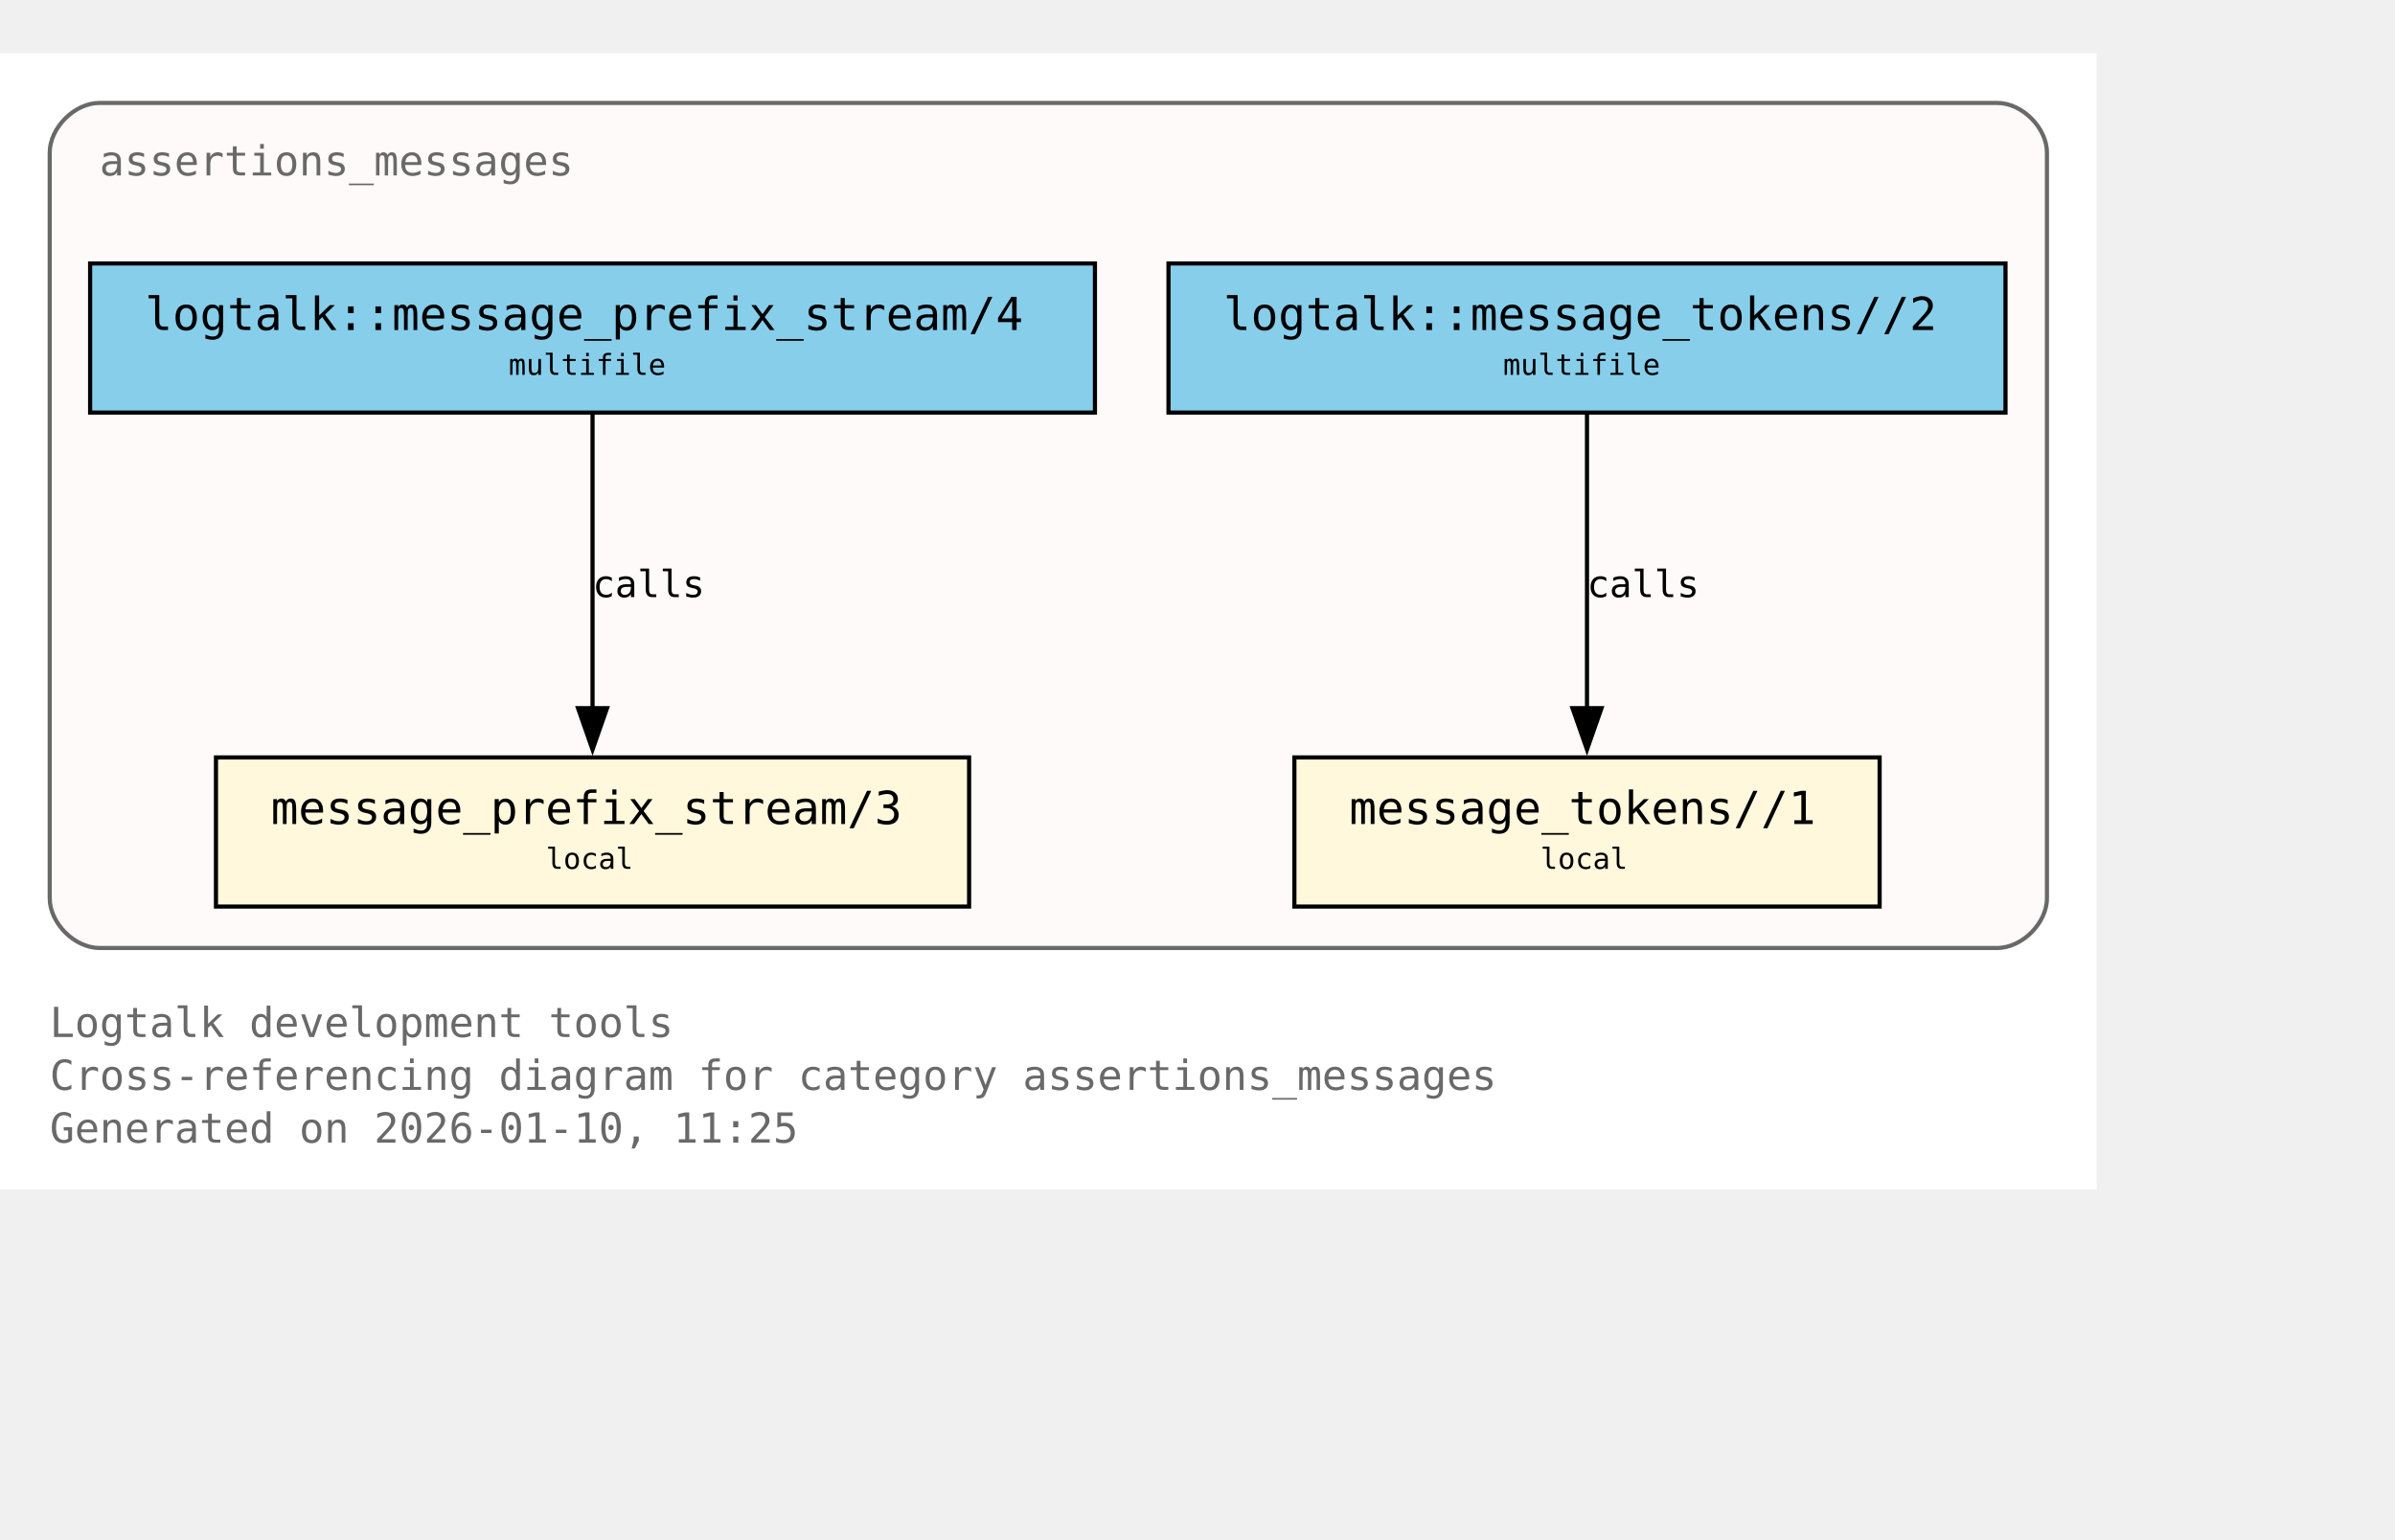
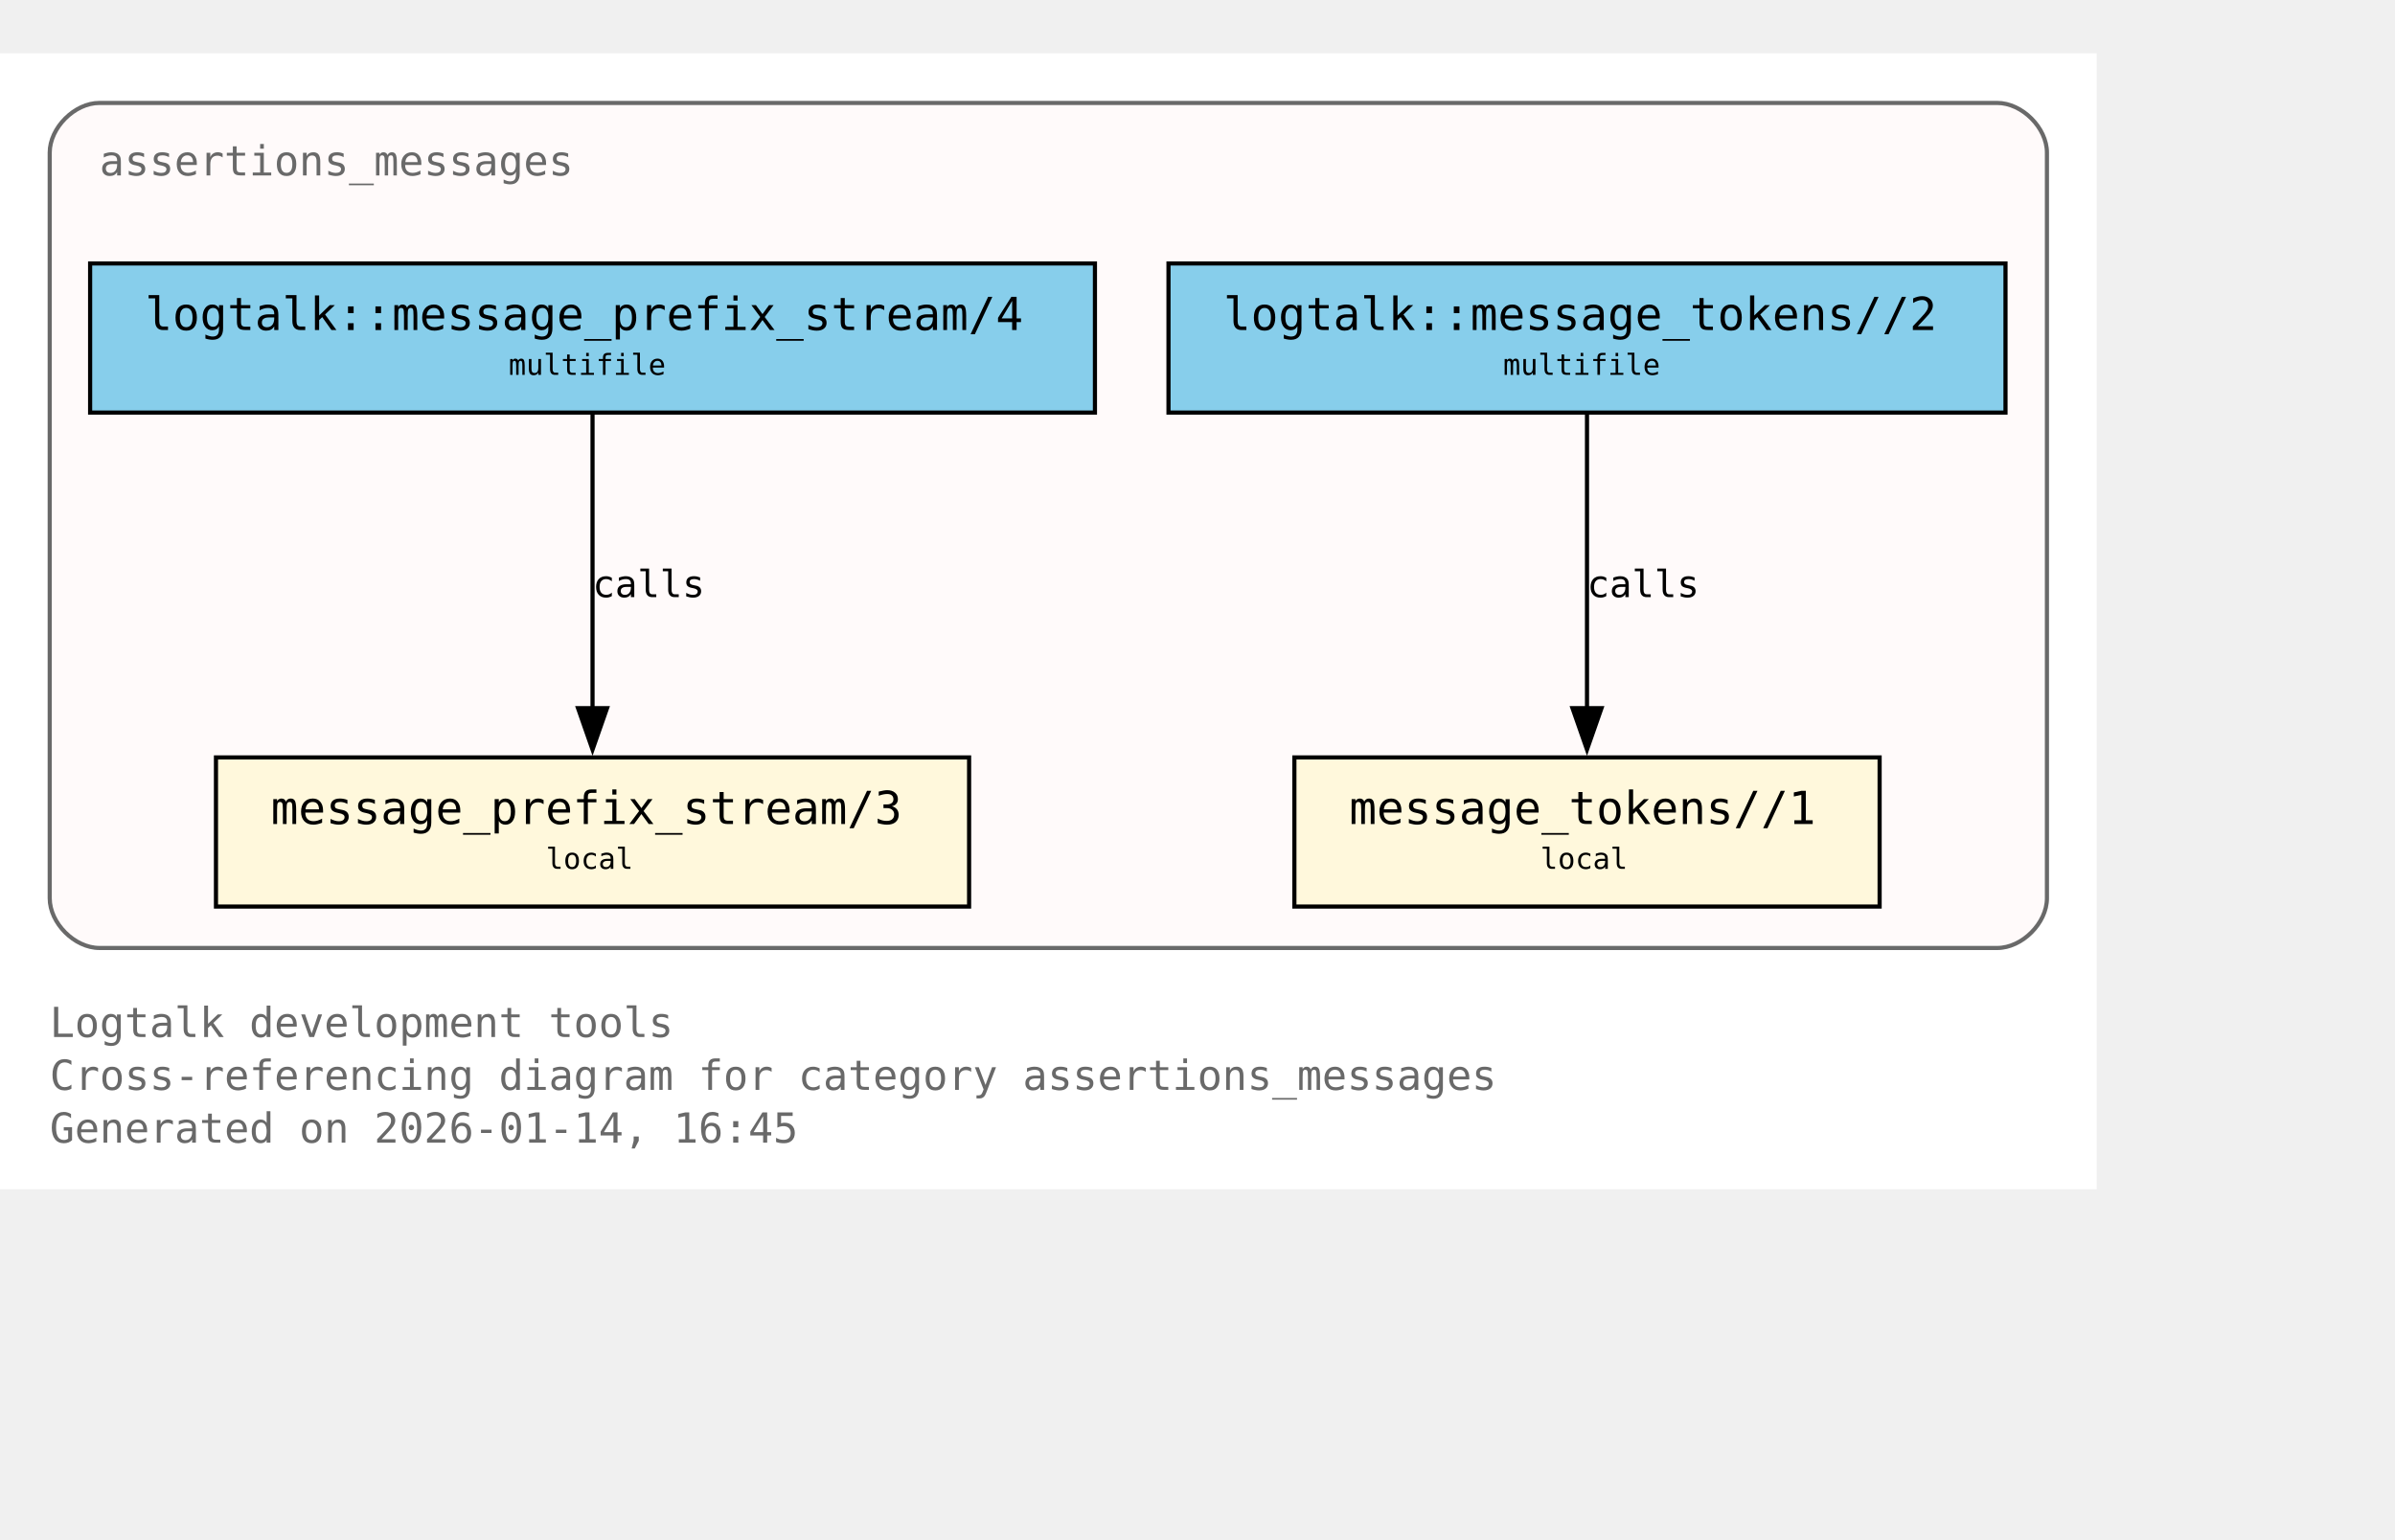
<svg xmlns="http://www.w3.org/2000/svg" xmlns:xlink="http://www.w3.org/1999/xlink" width="650pt" height="418pt" viewBox="72.00 72.00 578.00 346.00">
  <g id="graph0" class="graph" transform="scale(1 1) rotate(0) translate(76 342.25)">
    <polygon fill="white" stroke="none" points="-4,4 -4,-270.25 502,-270.25 502,4 -4,4" />
    <text xml:space="preserve" text-anchor="start" x="8" y="-32.75" font-family="Monospace" font-size="10.00" fill="dimgray">Logtalk development tools</text>
    <text xml:space="preserve" text-anchor="start" x="8" y="-20" font-family="Monospace" font-size="10.00" fill="dimgray">Cross-referencing diagram for category assertions_messages</text>
-     <text xml:space="preserve" text-anchor="start" x="8" y="-7.25" font-family="Monospace" font-size="10.00" fill="dimgray">Generated on 2026-01-10, 11:25</text>
+     <text xml:space="preserve" text-anchor="start" x="8" y="-7.25" font-family="Monospace" font-size="10.00" fill="dimgray">Generated on 2026-01-14, 16:45</text>
    <g id="clust1" class="cluster">
      <g id="a_clust1">
        <a xlink:title="assertions_messages">
          <path fill="snow" stroke="dimgray" d="M20,-54.25C20,-54.25 478,-54.25 478,-54.25 484,-54.25 490,-60.25 490,-66.25 490,-66.25 490,-246.25 490,-246.25 490,-252.25 484,-258.25 478,-258.25 478,-258.25 20,-258.25 20,-258.25 14,-258.25 8,-252.25 8,-246.25 8,-246.25 8,-66.25 8,-66.25 8,-60.25 14,-54.25 20,-54.25" />
          <g id="a_clust1_0">
-             <a xlink:href="https://github.com/LogtalkDotOrg/logtalk3/tree/7abd29063cde2c5ae3f705e4faa0b9761c22feaf/tools/assertions/assertions_messages.lgt#L22" xlink:title="https://github.com/LogtalkDotOrg/logtalk3/tree/7abd29063cde2c5ae3f705e4faa0b9761c22feaf/tools/assertions/assertions_messages.lgt#L22">
+             <a xlink:href="https://github.com/LogtalkDotOrg/logtalk3/tree/e13c5f3b4582806bc9744a66b4933fbc16920588/tools/assertions/assertions_messages.lgt#L22" xlink:title="https://github.com/LogtalkDotOrg/logtalk3/tree/e13c5f3b4582806bc9744a66b4933fbc16920588/tools/assertions/assertions_messages.lgt#L22">
              <text xml:space="preserve" text-anchor="start" x="20" y="-240.75" font-family="Monospace" font-size="10.00" fill="dimgray">assertions_messages</text>
            </a>
          </g>
        </a>
      </g>
    </g>
    <g id="node1" class="node">
      <polygon fill="cornsilk" stroke="black" points="229.88,-100.25 48.12,-100.25 48.12,-64.25 229.88,-64.25 229.88,-100.25" />
      <text xml:space="preserve" text-anchor="start" x="56.12" y="-84.95" font-family="Monospace" font-size="9.00"> </text>
      <g id="a_node1_1">
-         <a xlink:href="https://github.com/LogtalkDotOrg/logtalk3/tree/7abd29063cde2c5ae3f705e4faa0b9761c22feaf/tools/assertions/assertions_messages.lgt#L42" xlink:title="https://github.com/LogtalkDotOrg/logtalk3/tree/7abd29063cde2c5ae3f705e4faa0b9761c22feaf/tools/assertions/assertions_messages.lgt#L42">
+         <a xlink:href="https://github.com/LogtalkDotOrg/logtalk3/tree/e13c5f3b4582806bc9744a66b4933fbc16920588/tools/assertions/assertions_messages.lgt#L42" xlink:title="https://github.com/LogtalkDotOrg/logtalk3/tree/e13c5f3b4582806bc9744a66b4933fbc16920588/tools/assertions/assertions_messages.lgt#L42">
          <text xml:space="preserve" text-anchor="start" x="61.38" y="-84.17" font-family="Monospace" font-size="11.00">message_prefix_stream/3</text>
        </a>
      </g>
      <text xml:space="preserve" text-anchor="start" x="216.62" y="-84.95" font-family="Monospace" font-size="9.00"> </text>
      <text xml:space="preserve" text-anchor="start" x="56.12" y="-72.58" font-family="Monospace" font-size="9.00"> </text>
      <text xml:space="preserve" text-anchor="start" x="127.75" y="-73.35" font-family="Monospace" font-size="7.00">local</text>
      <text xml:space="preserve" text-anchor="start" x="216.62" y="-72.58" font-family="Monospace" font-size="9.00"> </text>
    </g>
    <g id="node2" class="node">
      <polygon fill="cornsilk" stroke="black" points="449.62,-100.25 308.38,-100.25 308.38,-64.25 449.62,-64.25 449.62,-100.25" />
      <text xml:space="preserve" text-anchor="start" x="316.38" y="-84.95" font-family="Monospace" font-size="9.00"> </text>
      <g id="a_node2_2">
-         <a xlink:href="https://github.com/LogtalkDotOrg/logtalk3/tree/7abd29063cde2c5ae3f705e4faa0b9761c22feaf/tools/assertions/assertions_messages.lgt#L53" xlink:title="https://github.com/LogtalkDotOrg/logtalk3/tree/7abd29063cde2c5ae3f705e4faa0b9761c22feaf/tools/assertions/assertions_messages.lgt#L53">
+         <a xlink:href="https://github.com/LogtalkDotOrg/logtalk3/tree/e13c5f3b4582806bc9744a66b4933fbc16920588/tools/assertions/assertions_messages.lgt#L53" xlink:title="https://github.com/LogtalkDotOrg/logtalk3/tree/e13c5f3b4582806bc9744a66b4933fbc16920588/tools/assertions/assertions_messages.lgt#L53">
          <text xml:space="preserve" text-anchor="start" x="321.62" y="-84.17" font-family="Monospace" font-size="11.00">message_tokens//1</text>
        </a>
      </g>
      <text xml:space="preserve" text-anchor="start" x="436.38" y="-84.95" font-family="Monospace" font-size="9.00"> </text>
      <text xml:space="preserve" text-anchor="start" x="316.38" y="-72.58" font-family="Monospace" font-size="9.00"> </text>
      <text xml:space="preserve" text-anchor="start" x="367.75" y="-73.35" font-family="Monospace" font-size="7.00">local</text>
      <text xml:space="preserve" text-anchor="start" x="436.38" y="-72.58" font-family="Monospace" font-size="9.00"> </text>
    </g>
    <g id="node3" class="node">
      <polygon fill="skyblue" stroke="black" points="260.25,-219.5 17.75,-219.5 17.75,-183.5 260.25,-183.5 260.25,-219.5" />
      <text xml:space="preserve" text-anchor="start" x="25.75" y="-204.2" font-family="Monospace" font-size="9.00"> </text>
      <g id="a_node3_3">
-         <a xlink:href="https://github.com/LogtalkDotOrg/logtalk3/tree/7abd29063cde2c5ae3f705e4faa0b9761c22feaf/tools/assertions/assertions_messages.lgt#L38" xlink:title="https://github.com/LogtalkDotOrg/logtalk3/tree/7abd29063cde2c5ae3f705e4faa0b9761c22feaf/tools/assertions/assertions_messages.lgt#L38">
+         <a xlink:href="https://github.com/LogtalkDotOrg/logtalk3/tree/e13c5f3b4582806bc9744a66b4933fbc16920588/tools/assertions/assertions_messages.lgt#L38" xlink:title="https://github.com/LogtalkDotOrg/logtalk3/tree/e13c5f3b4582806bc9744a66b4933fbc16920588/tools/assertions/assertions_messages.lgt#L38">
          <text xml:space="preserve" text-anchor="start" x="31" y="-203.43" font-family="Monospace" font-size="11.00">logtalk::message_prefix_stream/4</text>
        </a>
      </g>
      <text xml:space="preserve" text-anchor="start" x="247" y="-204.2" font-family="Monospace" font-size="9.00"> </text>
      <text xml:space="preserve" text-anchor="start" x="25.75" y="-191.82" font-family="Monospace" font-size="9.00"> </text>
      <text xml:space="preserve" text-anchor="start" x="118.75" y="-192.6" font-family="Monospace" font-size="7.00">multifile</text>
      <text xml:space="preserve" text-anchor="start" x="247" y="-191.82" font-family="Monospace" font-size="9.00"> </text>
    </g>
    <g id="edge1" class="edge">
      <g id="a_edge1">
-         <a xlink:href="https://github.com/LogtalkDotOrg/logtalk3/tree/7abd29063cde2c5ae3f705e4faa0b9761c22feaf/tools/assertions/assertions_messages.lgt#L38" xlink:title="calls">
+         <a xlink:href="https://github.com/LogtalkDotOrg/logtalk3/tree/e13c5f3b4582806bc9744a66b4933fbc16920588/tools/assertions/assertions_messages.lgt#L38" xlink:title="calls">
          <path fill="none" stroke="black" d="M139,-183.2C139,-164.5 139,-134.37 139,-112.08" />
          <polygon fill="black" stroke="black" points="142.5,-112.14 139,-102.14 135.5,-112.14 142.5,-112.14" />
        </a>
      </g>
      <g id="a_edge1-label">
-         <a xlink:href="https://github.com/LogtalkDotOrg/logtalk3/tree/7abd29063cde2c5ae3f705e4faa0b9761c22feaf/tools/assertions/assertions_messages.lgt#L38" xlink:title="https://github.com/LogtalkDotOrg/logtalk3/tree/7abd29063cde2c5ae3f705e4faa0b9761c22feaf/tools/assertions/assertions_messages.lgt#L38">
+         <a xlink:href="https://github.com/LogtalkDotOrg/logtalk3/tree/e13c5f3b4582806bc9744a66b4933fbc16920588/tools/assertions/assertions_messages.lgt#L38" xlink:title="https://github.com/LogtalkDotOrg/logtalk3/tree/e13c5f3b4582806bc9744a66b4933fbc16920588/tools/assertions/assertions_messages.lgt#L38">
          <text xml:space="preserve" text-anchor="start" x="139" y="-138.95" font-family="Monospace" font-size="9.00">calls</text>
        </a>
      </g>
    </g>
    <g id="node4" class="node">
      <polygon fill="skyblue" stroke="black" points="480,-219.5 278,-219.5 278,-183.5 480,-183.5 480,-219.5" />
      <text xml:space="preserve" text-anchor="start" x="286" y="-204.2" font-family="Monospace" font-size="9.00"> </text>
      <g id="a_node4_4">
-         <a xlink:href="https://github.com/LogtalkDotOrg/logtalk3/tree/7abd29063cde2c5ae3f705e4faa0b9761c22feaf/tools/assertions/assertions_messages.lgt#L49" xlink:title="https://github.com/LogtalkDotOrg/logtalk3/tree/7abd29063cde2c5ae3f705e4faa0b9761c22feaf/tools/assertions/assertions_messages.lgt#L49">
+         <a xlink:href="https://github.com/LogtalkDotOrg/logtalk3/tree/e13c5f3b4582806bc9744a66b4933fbc16920588/tools/assertions/assertions_messages.lgt#L49" xlink:title="https://github.com/LogtalkDotOrg/logtalk3/tree/e13c5f3b4582806bc9744a66b4933fbc16920588/tools/assertions/assertions_messages.lgt#L49">
          <text xml:space="preserve" text-anchor="start" x="291.25" y="-203.43" font-family="Monospace" font-size="11.00">logtalk::message_tokens//2</text>
        </a>
      </g>
      <text xml:space="preserve" text-anchor="start" x="466.75" y="-204.2" font-family="Monospace" font-size="9.00"> </text>
      <text xml:space="preserve" text-anchor="start" x="286" y="-191.82" font-family="Monospace" font-size="9.00"> </text>
      <text xml:space="preserve" text-anchor="start" x="358.75" y="-192.6" font-family="Monospace" font-size="7.00">multifile</text>
      <text xml:space="preserve" text-anchor="start" x="466.75" y="-191.82" font-family="Monospace" font-size="9.00"> </text>
    </g>
    <g id="edge2" class="edge">
      <g id="a_edge2">
-         <a xlink:href="https://github.com/LogtalkDotOrg/logtalk3/tree/7abd29063cde2c5ae3f705e4faa0b9761c22feaf/tools/assertions/assertions_messages.lgt#L49" xlink:title="calls">
+         <a xlink:href="https://github.com/LogtalkDotOrg/logtalk3/tree/e13c5f3b4582806bc9744a66b4933fbc16920588/tools/assertions/assertions_messages.lgt#L49" xlink:title="calls">
          <path fill="none" stroke="black" d="M379,-183.2C379,-164.5 379,-134.37 379,-112.08" />
          <polygon fill="black" stroke="black" points="382.5,-112.14 379,-102.14 375.5,-112.14 382.5,-112.14" />
        </a>
      </g>
      <g id="a_edge2-label">
-         <a xlink:href="https://github.com/LogtalkDotOrg/logtalk3/tree/7abd29063cde2c5ae3f705e4faa0b9761c22feaf/tools/assertions/assertions_messages.lgt#L49" xlink:title="https://github.com/LogtalkDotOrg/logtalk3/tree/7abd29063cde2c5ae3f705e4faa0b9761c22feaf/tools/assertions/assertions_messages.lgt#L49">
+         <a xlink:href="https://github.com/LogtalkDotOrg/logtalk3/tree/e13c5f3b4582806bc9744a66b4933fbc16920588/tools/assertions/assertions_messages.lgt#L49" xlink:title="https://github.com/LogtalkDotOrg/logtalk3/tree/e13c5f3b4582806bc9744a66b4933fbc16920588/tools/assertions/assertions_messages.lgt#L49">
          <text xml:space="preserve" text-anchor="start" x="379" y="-138.95" font-family="Monospace" font-size="9.00">calls</text>
        </a>
      </g>
    </g>
  </g>
</svg>
